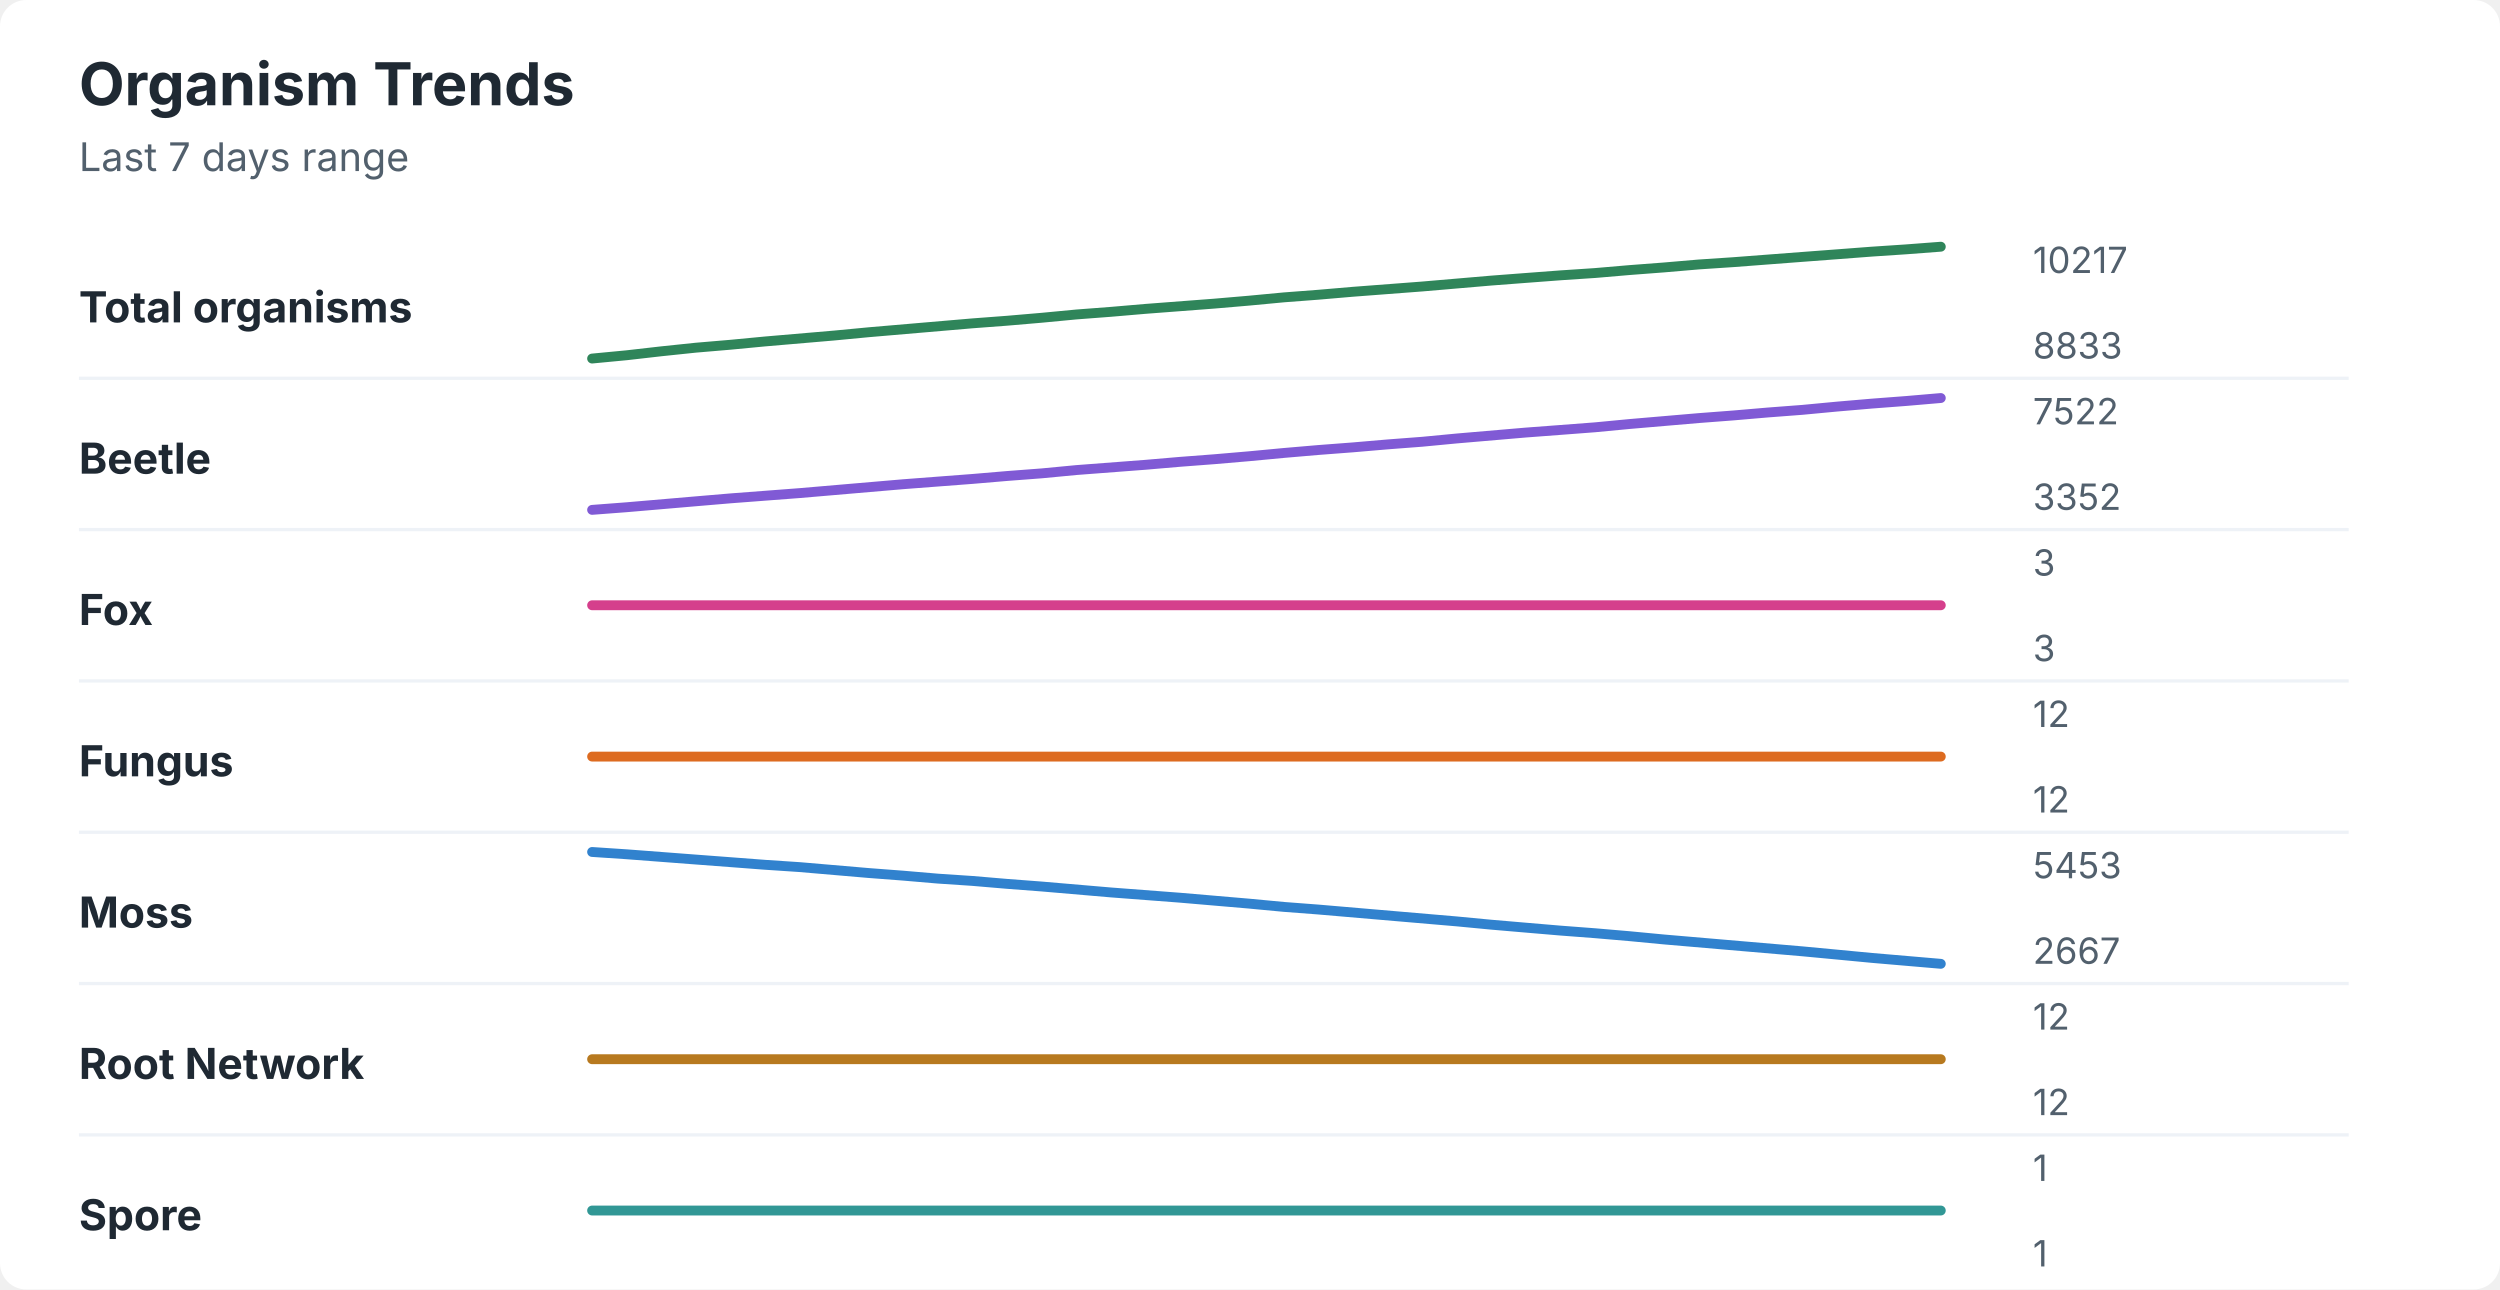
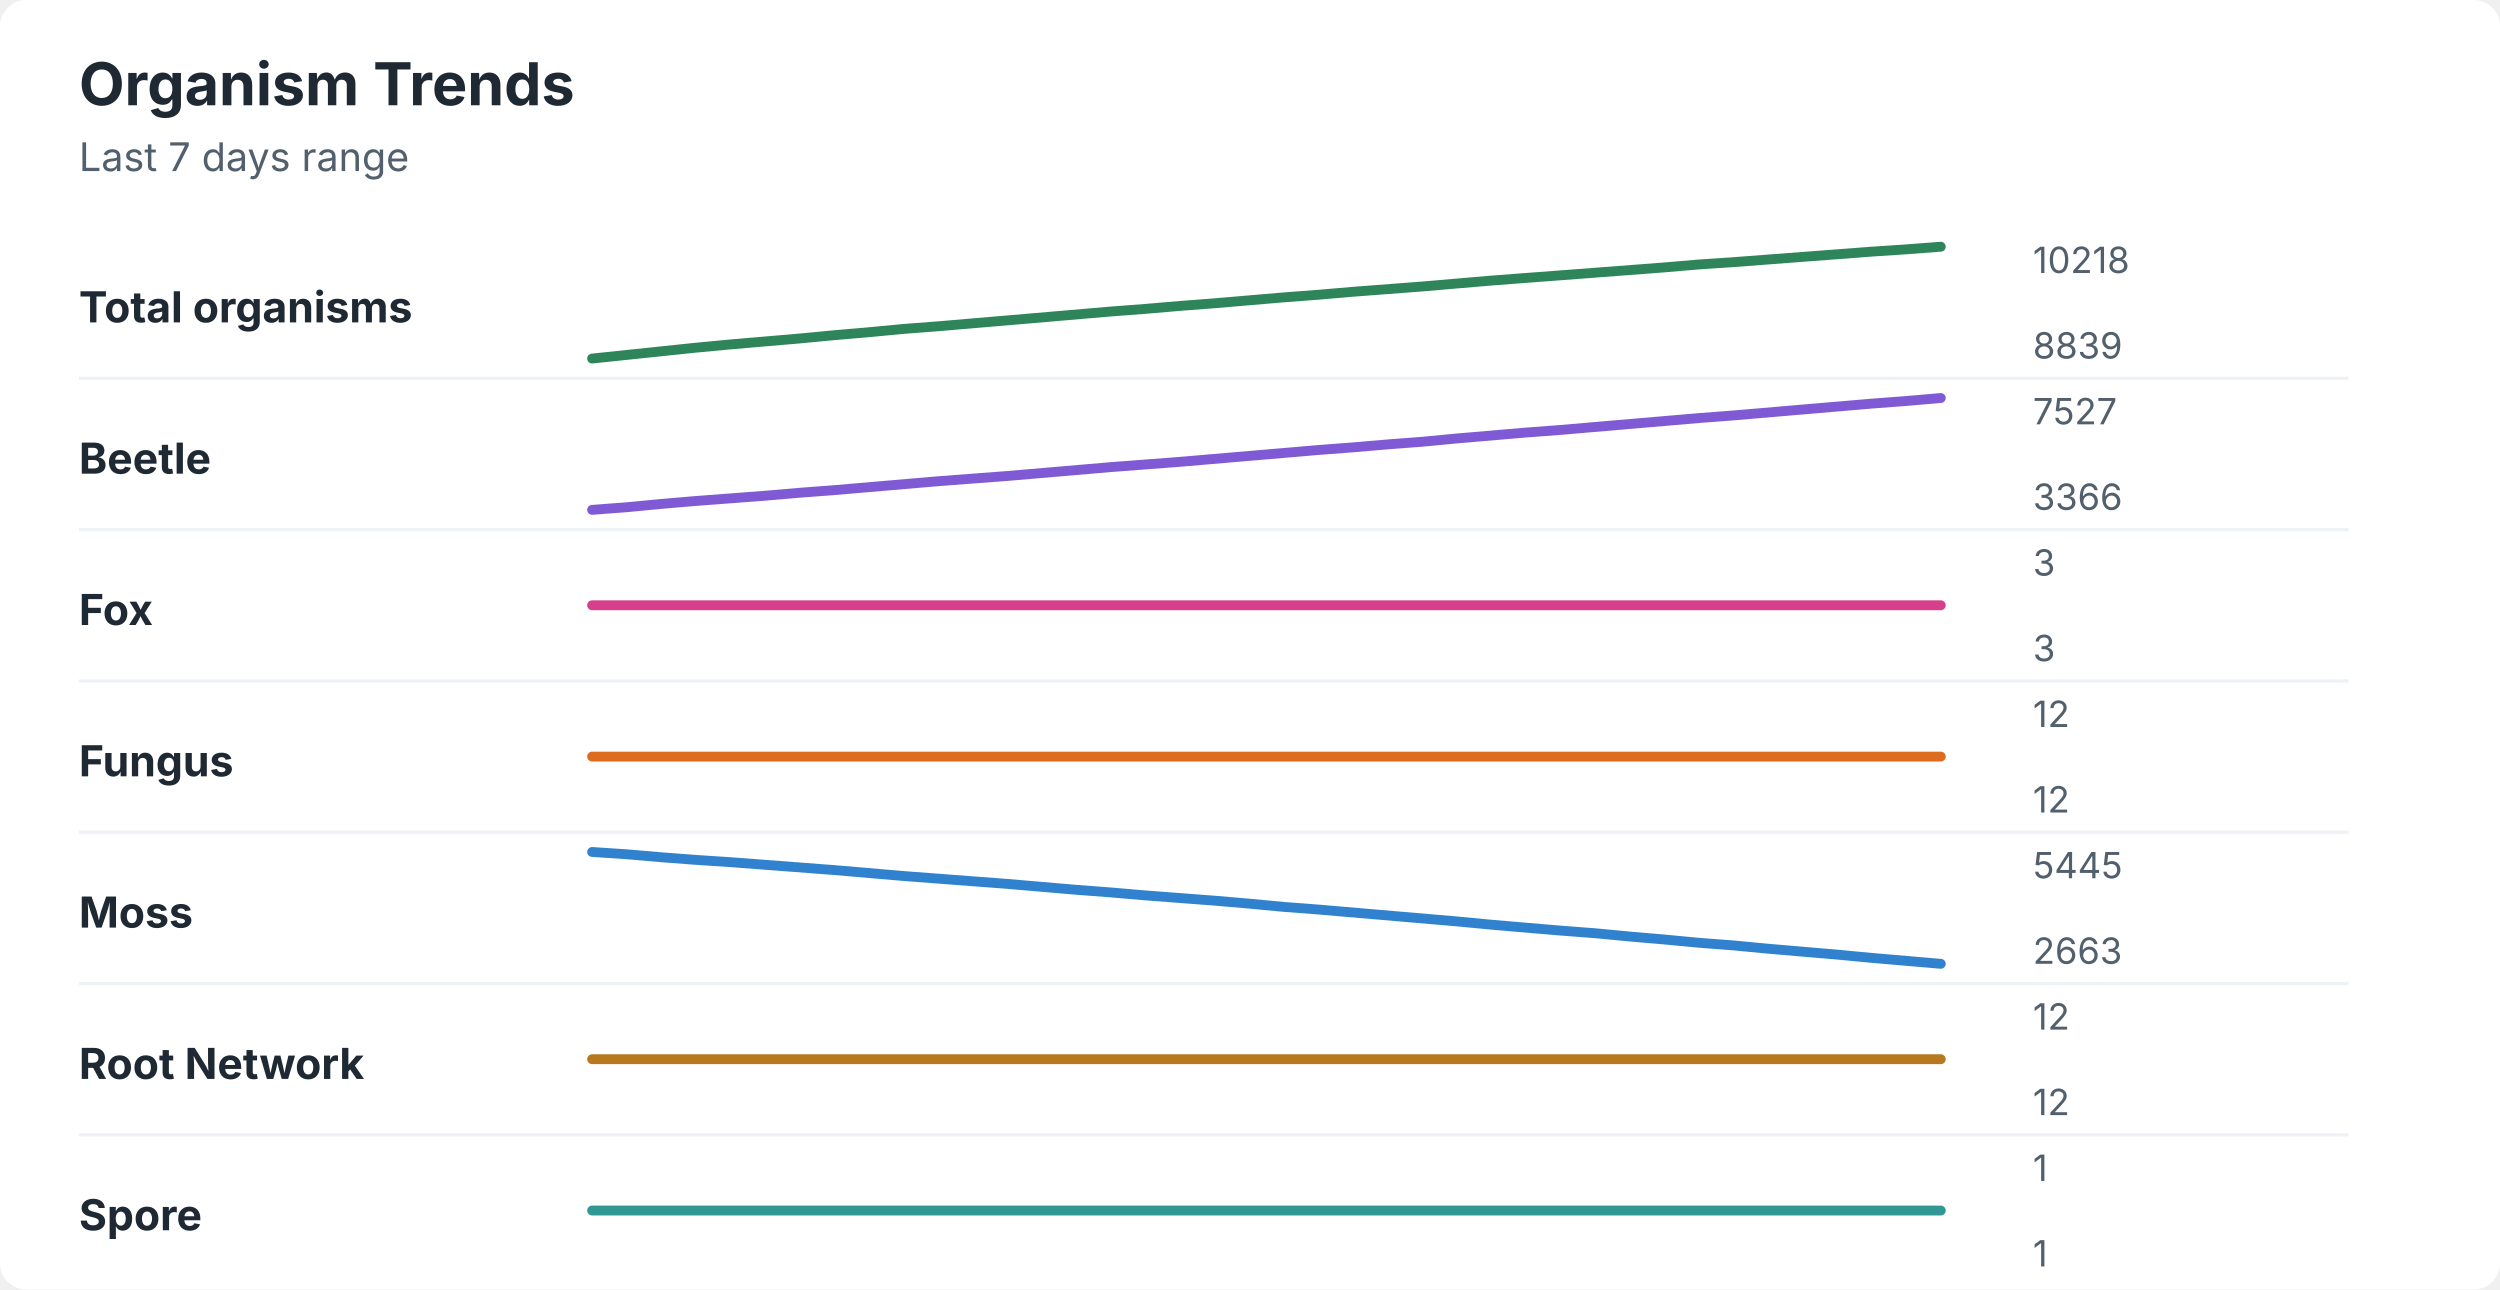
<svg xmlns="http://www.w3.org/2000/svg" width="760" height="392" viewBox="0 0 760 392" role="img" aria-labelledby="title desc">
  <rect width="760" height="392" rx="8" fill="#ffffff" />
  <style>
    text { font-family: -apple-system, BlinkMacSystemFont, "Segoe UI", sans-serif; }
    .title { font-size: 18px; font-weight: 700; fill: #1f2933; }
    .subtitle { font-size: 12px; fill: #52606d; }
    .label { font-size: 13px; font-weight: 650; fill: #1f2933; }
    .axis-value { font-size: 11px; fill: #52606d; }
    .separator { stroke: #eef2f7; stroke-width: 1; }
  </style>
  <text x="24" y="32" class="title">Organism Trends</text>
  <text x="24" y="52" class="subtitle">Last 7 days range</text>
  <text x="24" y="98" class="label">Total organisms</text>
-   <polyline points="180.0,109.0 190.5,108.0 201.0,106.8 211.5,105.7 222.1,104.8 232.6,103.8 243.1,102.9 253.6,102.0 264.1,101.0 274.6,100.1 285.1,99.2 295.6,98.3 306.2,97.5 316.7,96.6 327.2,95.6 337.7,94.8 348.2,93.9 358.7,93.1 369.2,92.3 379.7,91.4 390.3,90.4 400.8,89.6 411.3,88.7 421.8,87.9 432.3,87.1 442.8,86.2 453.3,85.3 463.8,84.5 474.4,83.7 484.9,83.0 495.4,82.1 505.9,81.3 516.4,80.4 526.9,79.7 537.4,78.9 547.9,78.1 558.5,77.3 569.0,76.5 579.5,75.8 590.0,75.0 " fill="none" stroke="#2f855a" stroke-width="3" stroke-linecap="round" stroke-linejoin="round" />
-   <text x="618" y="83" class="axis-value">10217</text>
-   <text x="618" y="109" class="axis-value">8833</text>
+   <polyline points="180.0,109.0 190.5,107.9 201.0,106.8 211.5,105.7 222.1,104.7 232.6,103.8 243.1,102.9 253.6,101.9 264.1,101.0 274.6,100.0 285.1,99.2 295.6,98.3 306.2,97.4 316.7,96.5 327.2,95.6 337.7,94.7 348.2,93.9 358.7,93.0 369.2,92.2 379.7,91.3 390.3,90.4 400.8,89.6 411.3,88.7 421.8,87.9 432.3,87.1 442.8,86.2 453.3,85.3 463.8,84.5 474.4,83.7 484.9,82.9 495.4,82.1 505.9,81.3 516.4,80.4 526.9,79.7 537.4,78.9 547.9,78.1 558.5,77.3 569.0,76.5 579.5,75.8 590.0,75.0 " fill="none" stroke="#2f855a" stroke-width="3" stroke-linecap="round" stroke-linejoin="round" />
+   <text x="618" y="83" class="axis-value">10218</text>
+   <text x="618" y="109" class="axis-value">8839</text>
  <line x1="24" y1="115.0" x2="714" y2="115.0" class="separator" />
  <text x="24" y="144" class="label">Beetle</text>
-   <polyline points="180.0,155.0 190.5,154.2 201.0,153.3 211.5,152.4 222.1,151.5 232.6,150.7 243.1,149.9 253.6,149.0 264.1,148.1 274.6,147.2 285.1,146.4 295.6,145.6 306.2,144.7 316.7,143.9 327.2,142.9 337.7,142.1 348.2,141.3 358.7,140.4 369.2,139.6 379.7,138.7 390.3,137.7 400.8,136.8 411.3,136.0 421.8,135.1 432.3,134.3 442.8,133.3 453.3,132.4 463.8,131.5 474.4,130.7 484.9,129.9 495.4,128.9 505.9,128.0 516.4,127.1 526.9,126.3 537.4,125.4 547.9,124.6 558.5,123.6 569.0,122.7 579.5,121.9 590.0,121.0 " fill="none" stroke="#805ad5" stroke-width="3" stroke-linecap="round" stroke-linejoin="round" />
-   <text x="618" y="129" class="axis-value">7522</text>
-   <text x="618" y="155" class="axis-value">3352</text>
+   <polyline points="180.0,155.0 190.5,154.2 201.0,153.2 211.5,152.3 222.1,151.5 232.6,150.7 243.1,149.8 253.6,149.0 264.1,148.1 274.6,147.2 285.1,146.3 295.6,145.5 306.2,144.7 316.7,143.8 327.2,142.9 337.7,142.0 348.2,141.2 358.7,140.4 369.2,139.5 379.7,138.6 390.3,137.7 400.8,136.8 411.3,136.0 421.8,135.1 432.3,134.3 442.8,133.3 453.3,132.4 463.8,131.5 474.4,130.7 484.9,129.8 495.4,128.9 505.9,128.0 516.4,127.1 526.9,126.3 537.4,125.4 547.9,124.5 558.5,123.6 569.0,122.7 579.5,121.9 590.0,121.0 " fill="none" stroke="#805ad5" stroke-width="3" stroke-linecap="round" stroke-linejoin="round" />
+   <text x="618" y="129" class="axis-value">7527</text>
+   <text x="618" y="155" class="axis-value">3366</text>
  <line x1="24" y1="161.0" x2="714" y2="161.0" class="separator" />
  <text x="24" y="190" class="label">Fox</text>
  <polyline points="180.0,184.0 190.5,184.0 201.0,184.0 211.5,184.0 222.1,184.0 232.6,184.0 243.1,184.0 253.6,184.0 264.1,184.0 274.6,184.0 285.1,184.0 295.6,184.0 306.2,184.0 316.7,184.0 327.2,184.0 337.7,184.0 348.2,184.0 358.7,184.0 369.2,184.0 379.7,184.0 390.3,184.0 400.8,184.0 411.3,184.0 421.8,184.0 432.3,184.0 442.8,184.0 453.3,184.0 463.8,184.0 474.4,184.0 484.9,184.0 495.4,184.0 505.9,184.0 516.4,184.0 526.9,184.0 537.4,184.0 547.9,184.0 558.5,184.0 569.0,184.0 579.5,184.0 590.0,184.0 " fill="none" stroke="#d53f8c" stroke-width="3" stroke-linecap="round" stroke-linejoin="round" />
  <text x="618" y="175" class="axis-value">3</text>
  <text x="618" y="201" class="axis-value">3</text>
  <line x1="24" y1="207.0" x2="714" y2="207.0" class="separator" />
  <text x="24" y="236" class="label">Fungus</text>
  <polyline points="180.0,230.0 190.5,230.0 201.0,230.0 211.5,230.0 222.1,230.0 232.6,230.0 243.1,230.0 253.6,230.0 264.1,230.0 274.6,230.0 285.1,230.0 295.6,230.0 306.2,230.0 316.7,230.0 327.2,230.0 337.7,230.0 348.2,230.0 358.7,230.0 369.2,230.0 379.7,230.0 390.3,230.0 400.8,230.0 411.3,230.0 421.8,230.0 432.3,230.0 442.8,230.0 453.3,230.0 463.8,230.0 474.4,230.0 484.9,230.0 495.4,230.0 505.9,230.0 516.4,230.0 526.9,230.0 537.4,230.0 547.9,230.0 558.5,230.0 569.0,230.0 579.5,230.0 590.0,230.0 " fill="none" stroke="#dd6b20" stroke-width="3" stroke-linecap="round" stroke-linejoin="round" />
  <text x="618" y="221" class="axis-value">12</text>
  <text x="618" y="247" class="axis-value">12</text>
  <line x1="24" y1="253.0" x2="714" y2="253.0" class="separator" />
  <text x="24" y="282" class="label">Moss</text>
-   <polyline points="180.0,259.0 190.5,259.7 201.0,260.5 211.5,261.3 222.1,262.1 232.6,262.9 243.1,263.6 253.6,264.5 264.1,265.4 274.6,266.2 285.1,267.1 295.6,267.8 306.2,268.7 316.7,269.5 327.2,270.4 337.7,271.3 348.2,272.1 358.7,272.9 369.2,273.8 379.7,274.7 390.3,275.7 400.8,276.5 411.3,277.4 421.8,278.3 432.3,279.2 442.8,280.1 453.3,281.1 463.8,282.0 474.4,282.9 484.9,283.7 495.4,284.6 505.9,285.6 516.4,286.5 526.9,287.4 537.4,288.3 547.9,289.2 558.5,290.2 569.0,291.2 579.5,292.1 590.0,293.0 " fill="none" stroke="#3182ce" stroke-width="3" stroke-linecap="round" stroke-linejoin="round" />
-   <text x="618" y="267" class="axis-value">5453</text>
-   <text x="618" y="293" class="axis-value">2667</text>
+   <polyline points="180.0,259.0 190.5,259.7 201.0,260.6 211.5,261.4 222.1,262.1 232.6,262.9 243.1,263.7 253.6,264.5 264.1,265.4 274.6,266.3 285.1,267.1 295.6,267.9 306.2,268.7 316.7,269.6 327.2,270.5 337.7,271.3 348.2,272.2 358.7,273.0 369.2,273.8 379.7,274.7 390.3,275.7 400.8,276.5 411.3,277.4 421.8,278.3 432.3,279.2 442.8,280.1 453.3,281.1 463.8,282.0 474.4,282.9 484.9,283.7 495.4,284.7 505.9,285.6 516.4,286.6 526.9,287.4 537.4,288.4 547.9,289.3 558.5,290.2 569.0,291.2 579.5,292.1 590.0,293.0 " fill="none" stroke="#3182ce" stroke-width="3" stroke-linecap="round" stroke-linejoin="round" />
+   <text x="618" y="267" class="axis-value">5445</text>
+   <text x="618" y="293" class="axis-value">2663</text>
  <line x1="24" y1="299.0" x2="714" y2="299.0" class="separator" />
  <text x="24" y="328" class="label">Root Network</text>
  <polyline points="180.0,322.0 190.5,322.0 201.0,322.0 211.5,322.0 222.1,322.0 232.6,322.0 243.1,322.0 253.6,322.0 264.1,322.0 274.6,322.0 285.1,322.0 295.6,322.0 306.2,322.0 316.7,322.0 327.2,322.0 337.7,322.0 348.2,322.0 358.7,322.0 369.2,322.0 379.7,322.0 390.3,322.0 400.8,322.0 411.3,322.0 421.8,322.0 432.3,322.0 442.8,322.0 453.3,322.0 463.8,322.0 474.4,322.0 484.9,322.0 495.4,322.0 505.9,322.0 516.4,322.0 526.9,322.0 537.4,322.0 547.9,322.0 558.5,322.0 569.0,322.0 579.5,322.0 590.0,322.0 " fill="none" stroke="#b7791f" stroke-width="3" stroke-linecap="round" stroke-linejoin="round" />
  <text x="618" y="313" class="axis-value">12</text>
  <text x="618" y="339" class="axis-value">12</text>
  <line x1="24" y1="345.0" x2="714" y2="345.0" class="separator" />
  <text x="24" y="374" class="label">Spore</text>
  <polyline points="180.0,368.0 190.5,368.0 201.0,368.0 211.5,368.0 222.1,368.0 232.6,368.0 243.1,368.0 253.6,368.0 264.1,368.0 274.6,368.0 285.1,368.0 295.6,368.0 306.2,368.0 316.7,368.0 327.2,368.0 337.7,368.0 348.2,368.0 358.7,368.0 369.2,368.0 379.7,368.0 390.3,368.0 400.8,368.0 411.3,368.0 421.8,368.0 432.3,368.0 442.8,368.0 453.3,368.0 463.8,368.0 474.4,368.0 484.9,368.0 495.4,368.0 505.9,368.0 516.4,368.0 526.9,368.0 537.4,368.0 547.9,368.0 558.5,368.0 569.0,368.0 579.5,368.0 590.0,368.0 " fill="none" stroke="#319795" stroke-width="3" stroke-linecap="round" stroke-linejoin="round" />
  <text x="618" y="359" class="axis-value">1</text>
  <text x="618" y="385" class="axis-value">1</text>
</svg>
